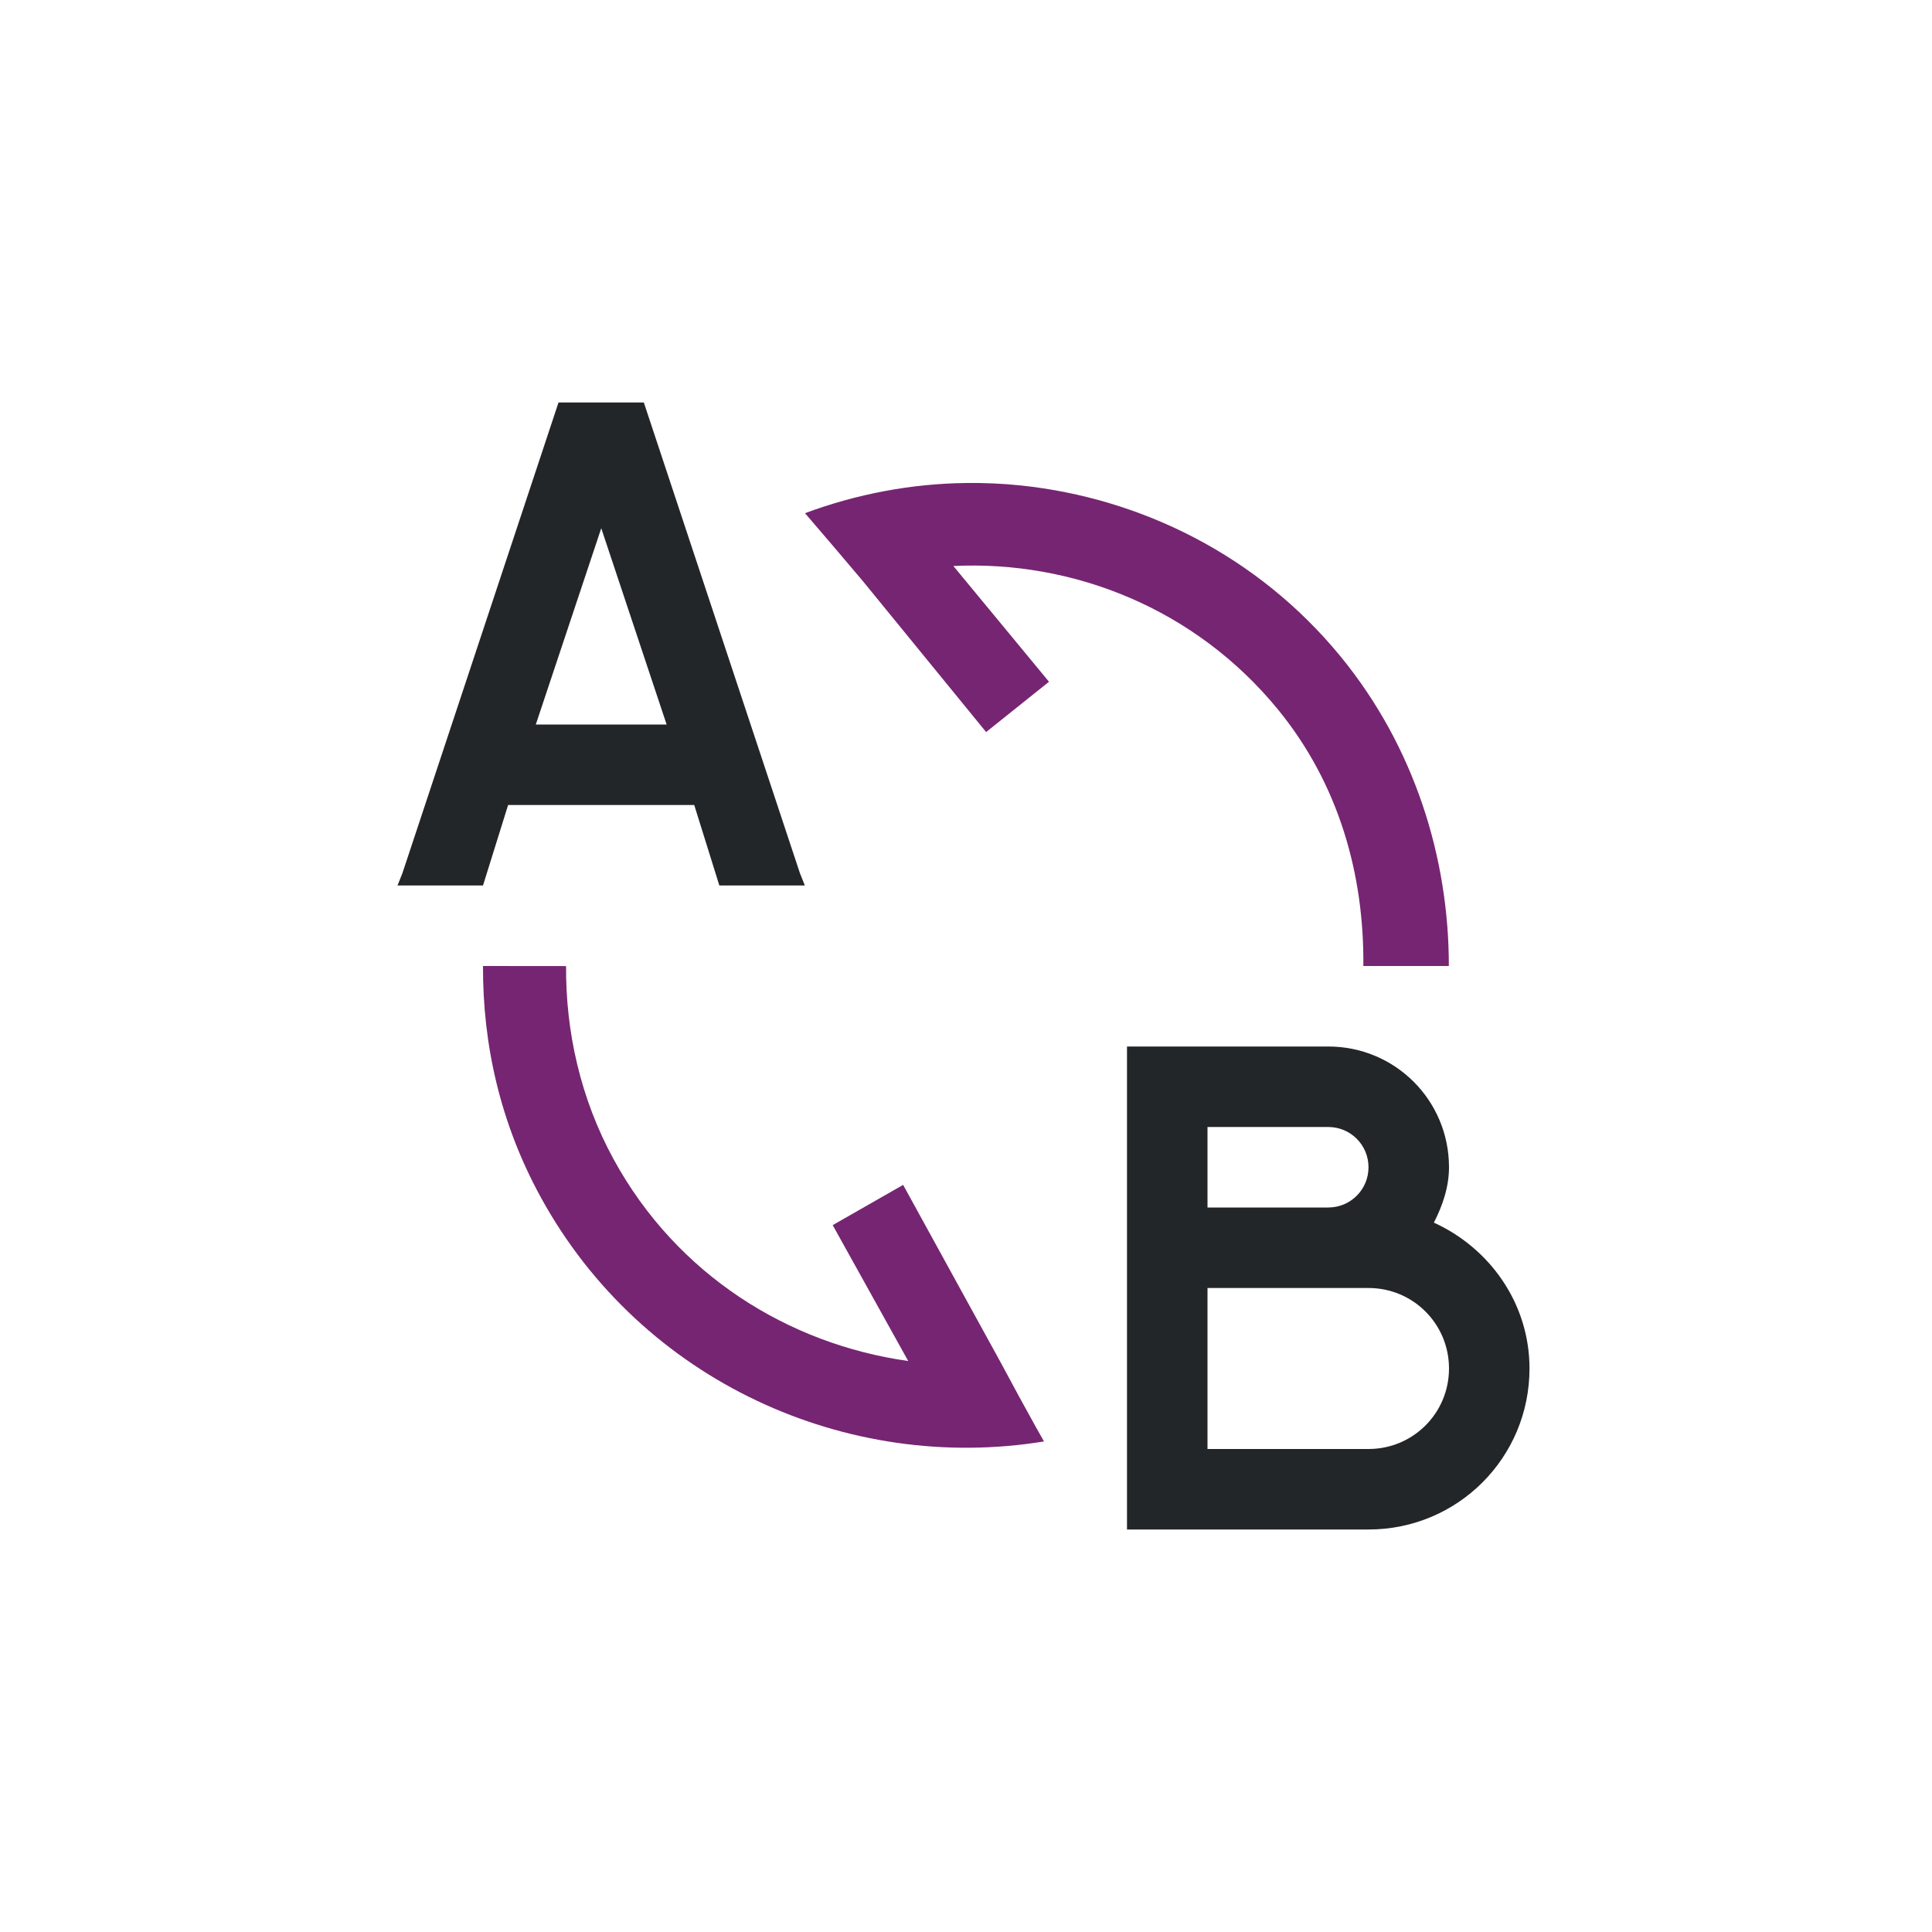
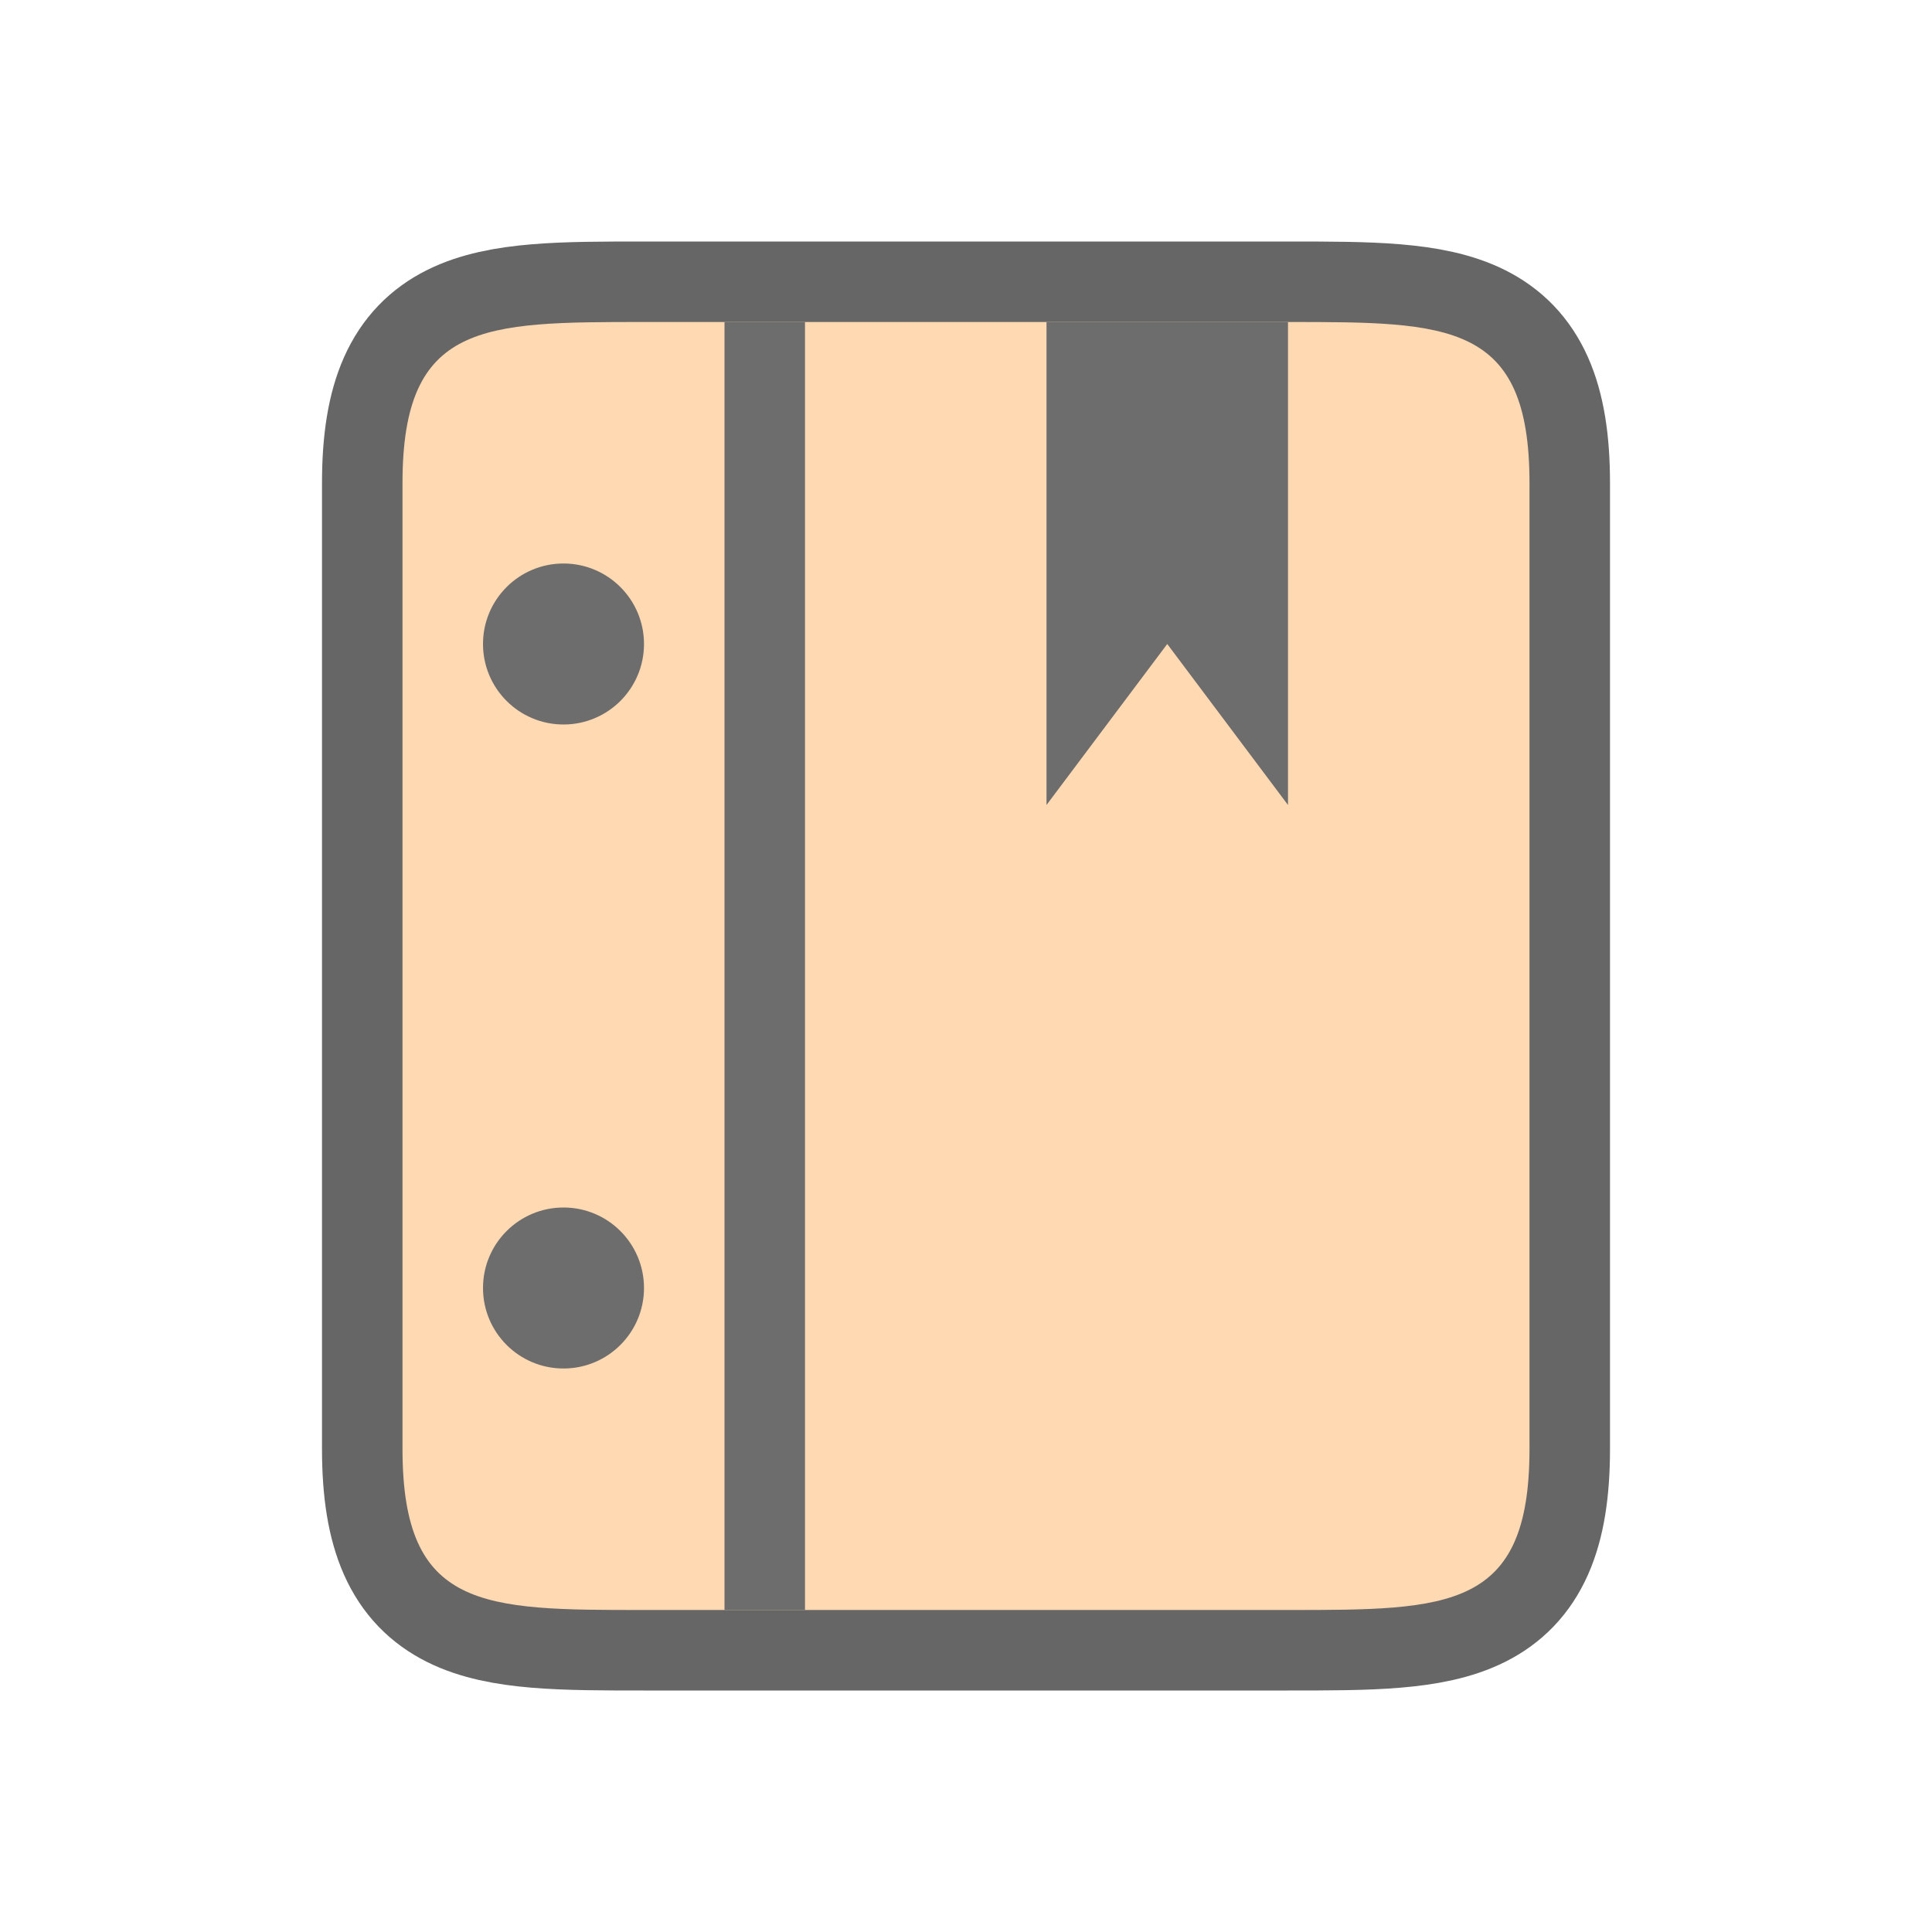
- <svg xmlns="http://www.w3.org/2000/svg" viewBox="0 0 24 24">
-   <path d="m6.938 5-1.938 5.844-.062.156h1.062l.312-1h2.312l.312 1h1.062l-.062-.156-1.938-5.844zm.531 1.562.812 2.438h-1.625zm6.531 6.438v6h3c1.108 0 2-.892 2-2 0-.811-.497-1.498-1.188-1.812.106-.206.188-.439.188-.688 0-.831-.669-1.5-1.5-1.5h-1.5zm1 1h1.5c.277 0 .5.223.5.5s-.223.5-.5.5h-1.5zm0 2h2c.554 0 1 .446 1 1s-.446 1-1 1h-2z" fill="#232629" />
-   <path d="m12 6c-.674.008-1.355.135-2 .375l.375.438.344.406 1.531 1.875.781-.625-1.188-1.438c1.491-.071 3.005.529 4.031 1.781.764.933 1.073 2.064 1.062 3.188h1.062c.001-1.349-.43-2.728-1.344-3.844-1.03-1.257-2.482-1.968-3.969-2.125-.223-.024-.463-.034-.688-.031zm-6 6c-.004.979.216 1.958.719 2.875 1.256 2.291 3.81 3.43 6.25 3.031-.002-.001-.163-.288-.312-.562l-.219-.406-1.219-2.219-.875.5.938 1.688c-1.492-.21-2.874-1.073-3.656-2.5-.417-.76-.6-1.598-.594-2.406z" fill="#762572" />
+ <svg xmlns="http://www.w3.org/2000/svg" viewBox="0 0 24 24" version="1.1" id="svg6">
+   <defs id="defs10" />
+   <path style="opacity:0.6;fill:#000000;stroke:#000000;stroke-width:2;stroke-linejoin:round;stroke-miterlimit:4;stroke-dasharray:none" id="path829" d="M 8,20 C 6,20 5,20 5,18 V 6 C 5,4 6,4 8,4 H 16 c 2,0 3,0 3,2 V 9.406 18 c 0,2 -1,2 -3,2 z" />
+   <path d="M 8,20 C 6,20 5,20 5,18 V 6 C 5,4 6,4 8,4 H 16 c 2,0 3,0 3,2 V 9.406 18 c 0,2 -1,2 -3,2 z" id="path2" style="fill:#ffd9b2;fill-opacity:1" />
+   <rect style="opacity:1;fill:#6d6d6d;fill-opacity:1;stroke:none;stroke-width:2;stroke-linejoin:round;stroke-miterlimit:4;stroke-dasharray:none;stroke-opacity:1" id="rect832" width="1" height="16" x="9" y="4" />
+   <circle style="opacity:1;fill:#6d6d6d;fill-opacity:1;stroke:none;stroke-width:4;stroke-linejoin:round;stroke-miterlimit:4;stroke-dasharray:none;stroke-opacity:1" id="path834" cx="7" cy="8" r="1" />
+   <circle style="opacity:1;fill:#6d6d6d;fill-opacity:1;stroke:none;stroke-width:4;stroke-linejoin:round;stroke-miterlimit:4;stroke-dasharray:none;stroke-opacity:1" id="path838" cx="7" cy="16" r="1" />
+   <path style="fill:#6d6d6d;fill-opacity:1;stroke:none;stroke-width:1px;stroke-linecap:butt;stroke-linejoin:miter;stroke-opacity:1" d="M 13,10 14.5,8 16,10 V 4 h -3 z" id="path835" />
</svg>
